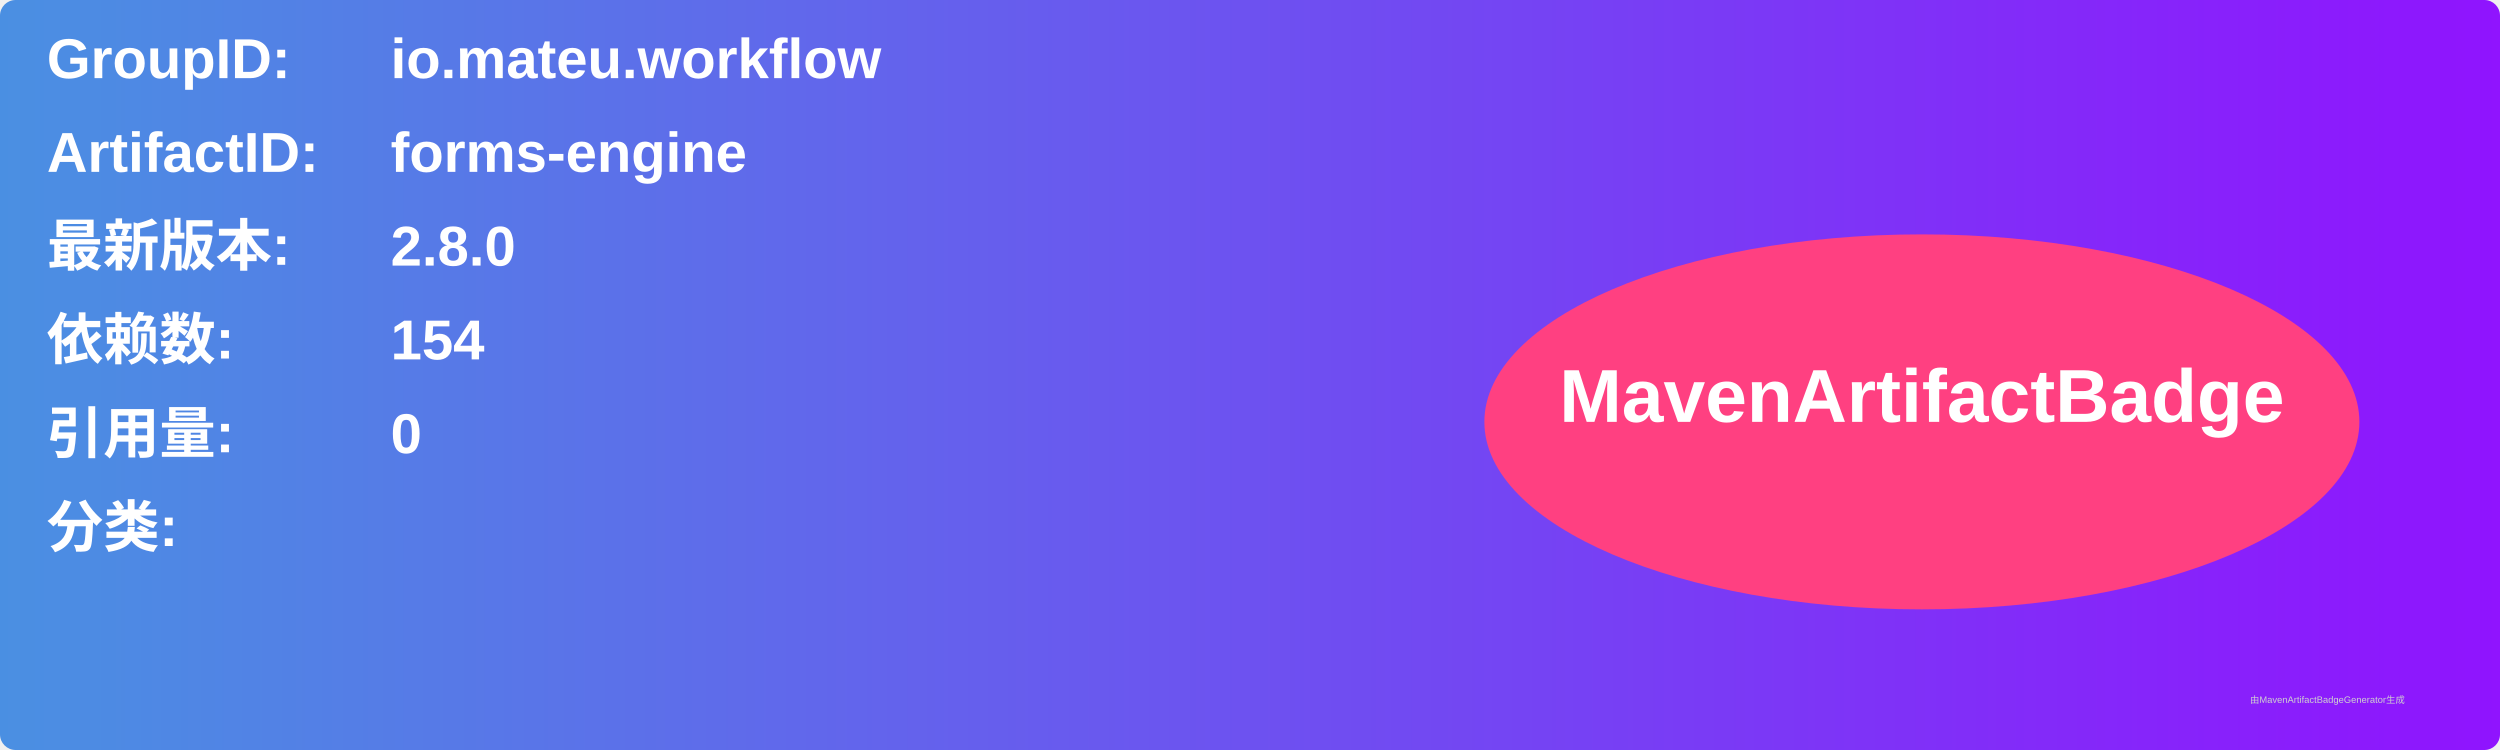
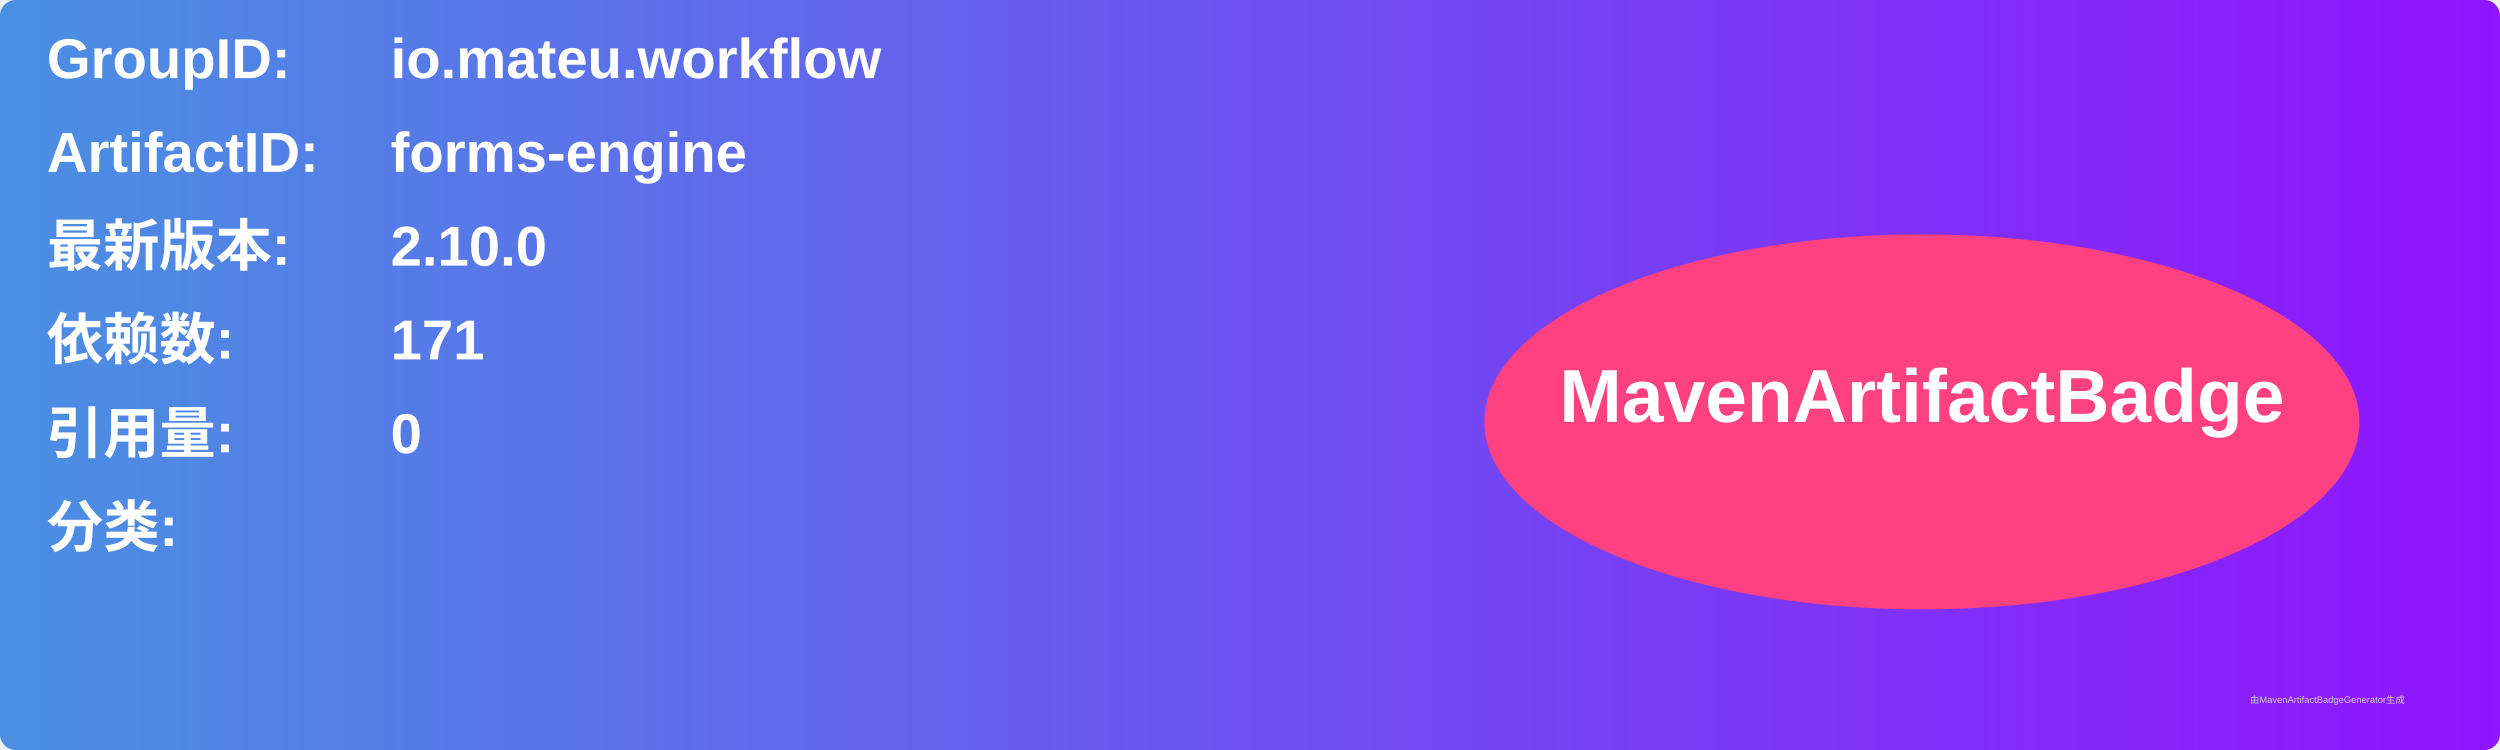
<svg xmlns="http://www.w3.org/2000/svg" width="800" height="240" viewBox="0 0 800 240">
  <linearGradient id="grad" x1="0%" y1="0%" x2="100%" y2="0%">
    <stop offset="0%" stop-color="#4a90e2" />
    <stop offset="100%" stop-color="#9013fe" />
  </linearGradient>
  <rect width="100%" height="100%" rx="5" ry="5" fill="url(#grad)" />
  <g transform="translate(15, 15)">
    <text x="0" y="10" font-family="Arial" font-size="18" fill="white" font-weight="bold" width="260">GroupID:</text>
    <text x="110" y="10" font-family="Arial" font-size="18" fill="white" font-weight="bold" width="460">io.mateu.workflow</text>
    <text x="0" y="40" font-family="Arial" font-size="18" fill="white" font-weight="bold" width="260">ArtifactID:</text>
    <text x="110" y="40" font-family="Arial" font-size="18" fill="white" font-weight="bold" width="460">forms-engine</text>
    <text x="0" y="70" font-family="Arial" font-size="18" fill="white" font-weight="bold">最新版本:</text>
    <text x="110" y="70" font-family="Arial" font-size="18" fill="white" font-weight="bold">
-       <tspan font-weight="bold">2.8.0</tspan>
+       <tspan font-weight="bold">2.10.0</tspan>
    </text>
    <text x="0" y="100" font-family="Arial" font-size="18" fill="white" font-weight="bold">依赖数: </text>
    <text x="110" y="100" font-family="Arial" font-size="18" fill="white">
-       <tspan font-weight="bold">154</tspan>
+       <tspan font-weight="bold">171</tspan>
    </text>
    <text x="0" y="130" font-family="Arial" font-size="18" fill="white" font-weight="bold">引用量: </text>
    <text x="110" y="130" font-family="Arial" font-size="18" fill="white">
      <tspan font-weight="bold">0</tspan>
    </text>
    <text x="0" y="160" font-family="Arial" font-size="18" fill="white" font-weight="bold">分类:</text>
    <text x="10" y="190" font-family="Arial" font-size="10" fill="white">
      <tspan font-weight="bold" />
    </text>
    <ellipse cx="600" cy="120" rx="140" ry="60" fill="#ff4081" />
    <text x="600" y="120" text-anchor="middle" font-family="Arial" font-size="24" fill="white" font-weight="bold">MavenArtifactBadge</text>
  </g>
  <text x="720" y="225" font-family="Arial" font-size="3" fill="#d0d0d0">由MavenArtifactBadgeGenerator生成</text>
</svg>
